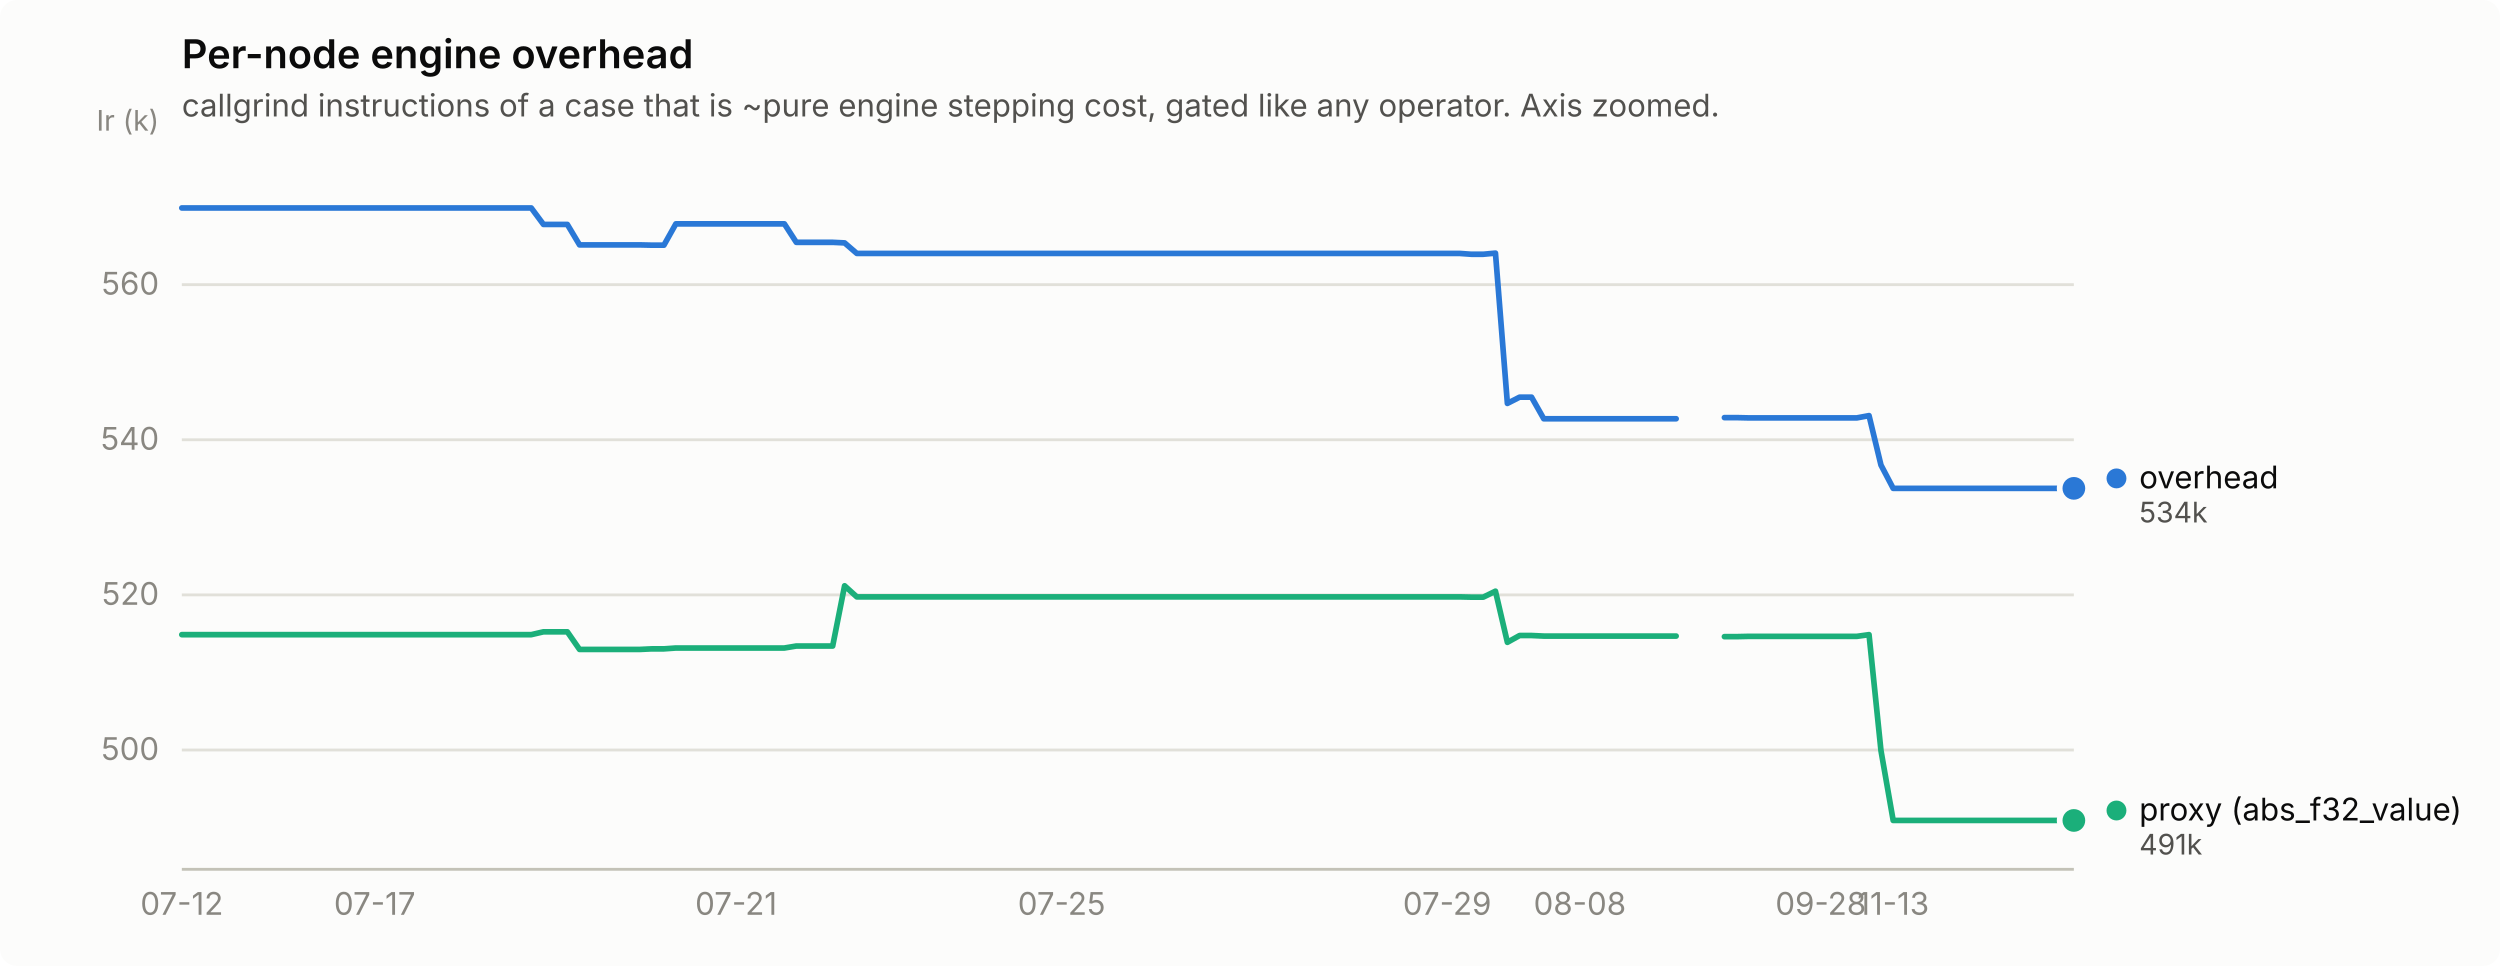
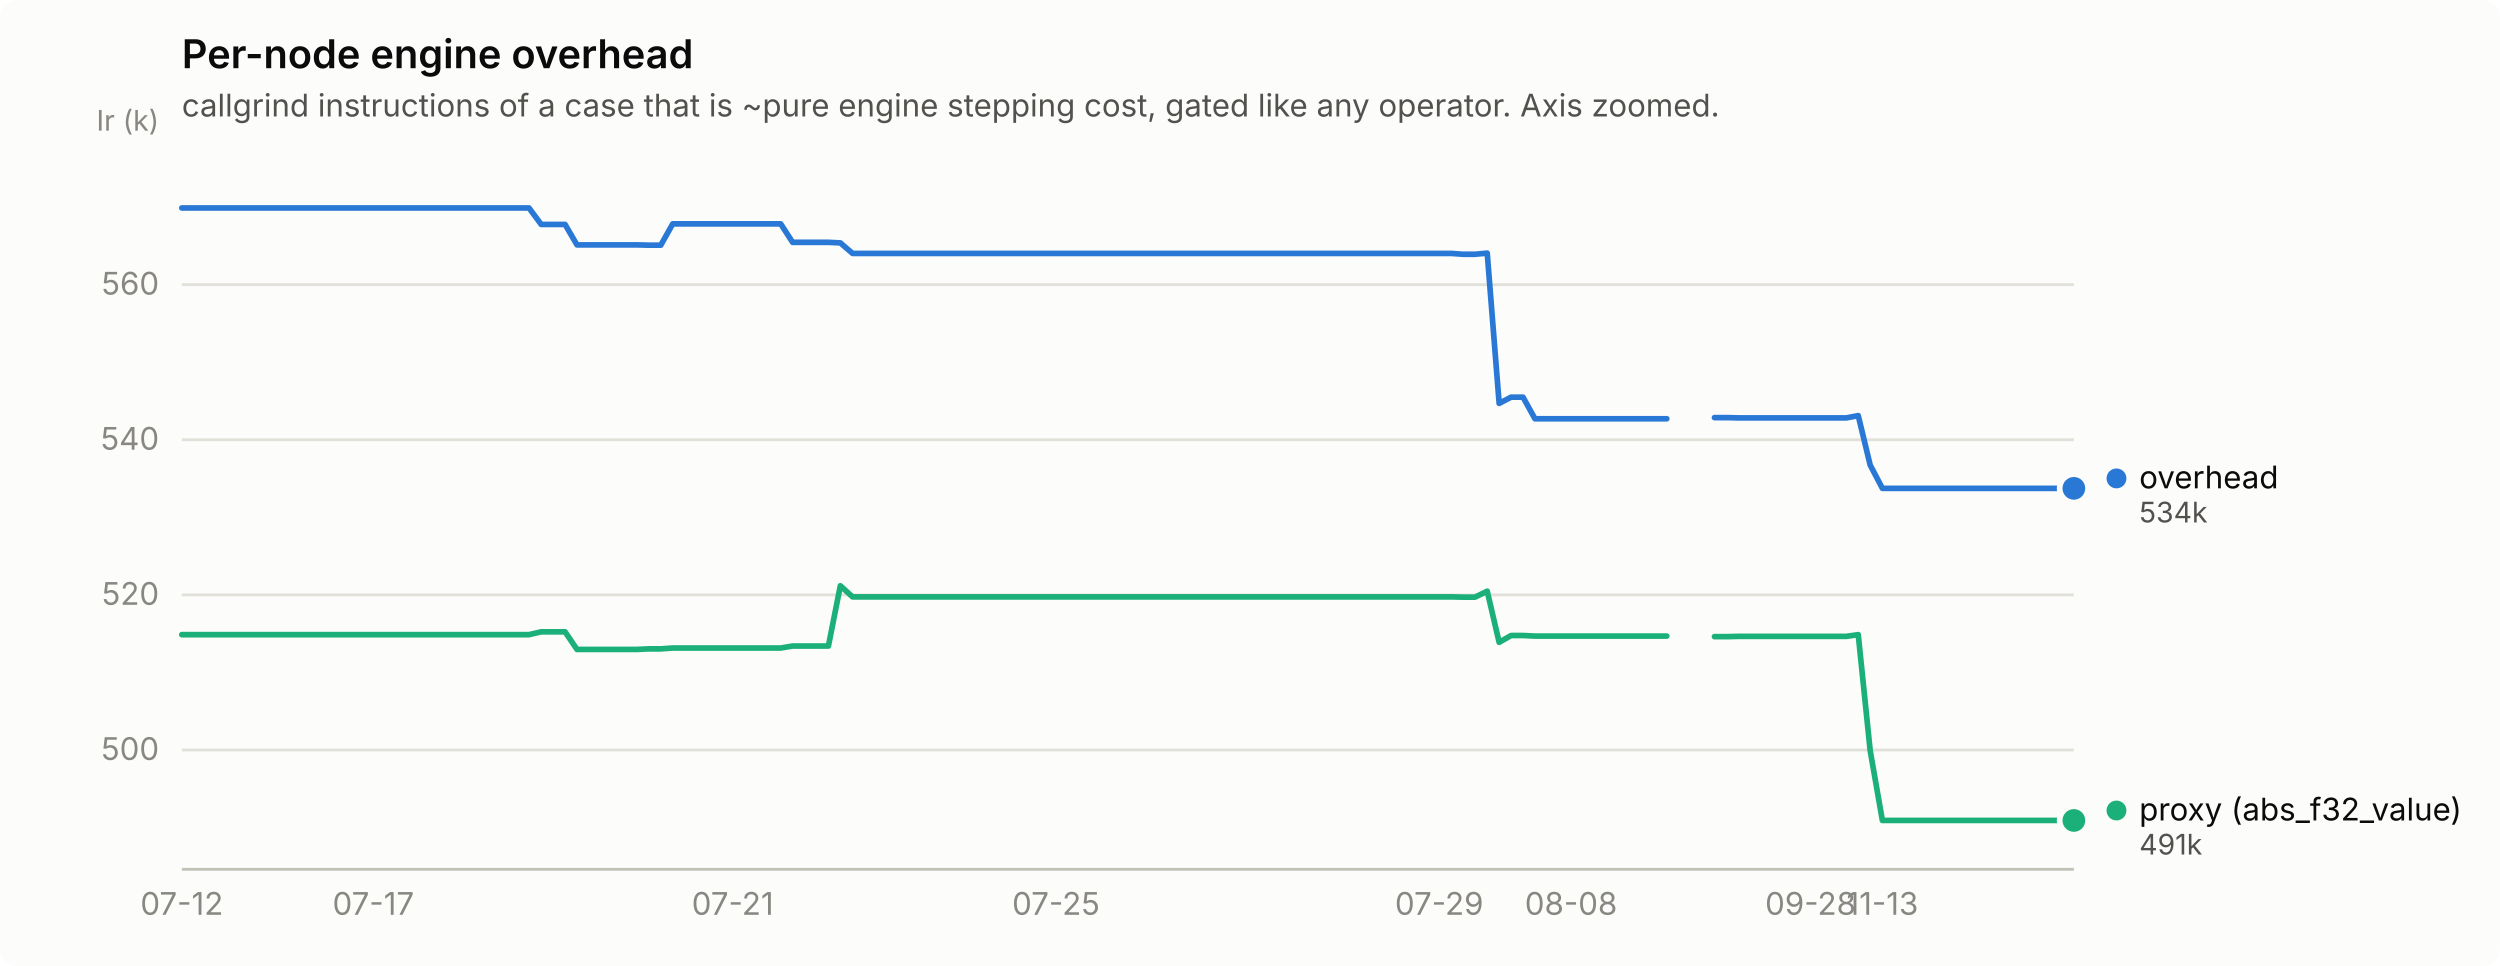
<svg xmlns="http://www.w3.org/2000/svg" width="880" height="340" viewBox="0 0 880 340" role="img" aria-label="Per-node engine overhead">
  <rect width="880" height="340" rx="6" fill="#fcfcfb" />
  <text x="64" y="24" font-family="system-ui, -apple-system, &quot;Segoe UI&quot;, sans-serif" font-size="14" font-weight="600" fill="#0b0b0b">Per-node engine overhead</text>
  <text x="64" y="41" font-family="system-ui, -apple-system, &quot;Segoe UI&quot;, sans-serif" font-size="11" fill="#52514e">callgrind instructions of a case that is ~pure engine stepping cost, gated like any operator. Axis zoomed.</text>
  <line x1="64" y1="264.0" x2="730" y2="264.0" stroke="#e1e0d9" stroke-width="1" />
  <text x="56" y="267.5" text-anchor="end" font-family="system-ui, -apple-system, &quot;Segoe UI&quot;, sans-serif" font-size="11" style="font-variant-numeric: tabular-nums" fill="#898781">500</text>
  <line x1="64" y1="209.4" x2="730" y2="209.4" stroke="#e1e0d9" stroke-width="1" />
  <text x="56" y="212.9" text-anchor="end" font-family="system-ui, -apple-system, &quot;Segoe UI&quot;, sans-serif" font-size="11" style="font-variant-numeric: tabular-nums" fill="#898781">520</text>
  <line x1="64" y1="154.8" x2="730" y2="154.8" stroke="#e1e0d9" stroke-width="1" />
  <text x="56" y="158.3" text-anchor="end" font-family="system-ui, -apple-system, &quot;Segoe UI&quot;, sans-serif" font-size="11" style="font-variant-numeric: tabular-nums" fill="#898781">540</text>
  <line x1="64" y1="100.2" x2="730" y2="100.2" stroke="#e1e0d9" stroke-width="1" />
  <text x="56" y="103.7" text-anchor="end" font-family="system-ui, -apple-system, &quot;Segoe UI&quot;, sans-serif" font-size="11" style="font-variant-numeric: tabular-nums" fill="#898781">560</text>
  <text x="56" y="46" text-anchor="end" font-family="system-ui, -apple-system, &quot;Segoe UI&quot;, sans-serif" font-size="10" fill="#898781">Ir (k)</text>
  <line x1="64" y1="306" x2="730" y2="306" stroke="#c3c2b7" stroke-width="1" />
  <text x="64.0" y="322" text-anchor="middle" font-family="system-ui, -apple-system, &quot;Segoe UI&quot;, sans-serif" font-size="11" style="font-variant-numeric: tabular-nums" fill="#898781">07-12</text>
-   <text x="131.9" y="322" text-anchor="middle" font-family="system-ui, -apple-system, &quot;Segoe UI&quot;, sans-serif" font-size="11" style="font-variant-numeric: tabular-nums" fill="#898781">07-17</text>
-   <text x="259.1" y="322" text-anchor="middle" font-family="system-ui, -apple-system, &quot;Segoe UI&quot;, sans-serif" font-size="11" style="font-variant-numeric: tabular-nums" fill="#898781">07-21</text>
-   <text x="373.7" y="322" text-anchor="middle" font-family="system-ui, -apple-system, &quot;Segoe UI&quot;, sans-serif" font-size="11" style="font-variant-numeric: tabular-nums" fill="#898781">07-25</text>
-   <text x="509.4" y="322" text-anchor="middle" font-family="system-ui, -apple-system, &quot;Segoe UI&quot;, sans-serif" font-size="11" style="font-variant-numeric: tabular-nums" fill="#898781">07-29</text>
-   <text x="556.1" y="322" text-anchor="middle" font-family="system-ui, -apple-system, &quot;Segoe UI&quot;, sans-serif" font-size="11" style="font-variant-numeric: tabular-nums" fill="#898781">08-08</text>
-   <text x="640.9" y="322" text-anchor="middle" font-family="system-ui, -apple-system, &quot;Segoe UI&quot;, sans-serif" font-size="11" style="font-variant-numeric: tabular-nums" fill="#898781">09-28</text>
-   <text x="666.4" y="322" text-anchor="middle" font-family="system-ui, -apple-system, &quot;Segoe UI&quot;, sans-serif" font-size="11" style="font-variant-numeric: tabular-nums" fill="#898781">11-13</text>
-   <path d="M64.0,73.2 L68.2,73.2 L72.5,73.2 L76.7,73.2 L81.0,73.2 L85.2,73.2 L89.5,73.2 L93.7,73.2 L97.9,73.2 L102.2,73.2 L106.4,73.2 L110.7,73.2 L114.9,73.2 L119.1,73.2 L123.4,73.2 L127.6,73.2 L131.9,73.2 L136.1,73.2 L140.4,73.2 L144.6,73.2 L148.8,73.2 L153.1,73.2 L157.3,73.2 L161.6,73.2 L165.8,73.2 L170.1,73.2 L174.3,73.2 L178.5,73.2 L182.8,73.2 L187.0,73.2 L191.3,79.0 L195.5,79.0 L199.7,79.0 L204.0,86.2 L208.2,86.2 L212.5,86.2 L216.7,86.2 L221.0,86.2 L225.2,86.2 L229.4,86.3 L233.7,86.3 L237.9,78.8 L242.2,78.8 L246.4,78.8 L250.6,78.8 L254.9,78.8 L259.1,78.8 L263.4,78.8 L267.6,78.8 L271.9,78.8 L276.1,78.8 L280.3,85.3 L284.6,85.3 L288.8,85.3 L293.1,85.3 L297.3,85.5 L301.6,89.2 L305.8,89.2 L310.0,89.2 L314.3,89.2 L318.5,89.2 L322.8,89.2 L327.0,89.2 L331.2,89.2 L335.5,89.2 L339.7,89.2 L344.0,89.2 L348.2,89.2 L352.5,89.2 L356.7,89.2 L360.9,89.2 L365.2,89.2 L369.4,89.2 L373.7,89.2 L377.9,89.2 L382.2,89.2 L386.4,89.2 L390.6,89.2 L394.9,89.2 L399.1,89.2 L403.4,89.2 L407.6,89.2 L411.8,89.2 L416.1,89.2 L420.3,89.2 L424.6,89.2 L428.8,89.2 L433.1,89.2 L437.3,89.2 L441.5,89.2 L445.8,89.2 L450.0,89.2 L454.3,89.2 L458.5,89.2 L462.8,89.2 L467.0,89.2 L471.2,89.2 L475.5,89.2 L479.7,89.2 L484.0,89.2 L488.2,89.2 L492.4,89.2 L496.7,89.2 L500.9,89.2 L505.2,89.2 L509.4,89.2 L513.7,89.2 L517.9,89.5 L522.1,89.5 L526.4,89.1 L530.6,142.0 L534.9,139.8 L539.1,139.8 L543.4,147.4 L547.6,147.4 L551.8,147.4 L556.1,147.4 L560.3,147.4 L564.6,147.4 L568.8,147.4 L573.0,147.4 L577.3,147.4 L581.5,147.4 L585.8,147.4 L590.0,147.4" fill="none" stroke="#2a78d6" stroke-width="2" stroke-linejoin="round" stroke-linecap="round" />
-   <path d="M607.0,147.0 L611.2,147.0 L615.5,147.1 L619.7,147.1 L623.9,147.1 L628.2,147.1 L632.4,147.1 L636.7,147.1 L640.9,147.1 L645.2,147.1 L649.4,147.1 L653.6,147.1 L657.9,146.3 L662.1,163.7 L666.4,171.9 L670.6,171.9 L674.9,171.9 L679.1,171.9 L683.3,171.9 L687.6,171.9 L691.8,171.9 L696.1,171.9 L700.3,171.9 L704.5,171.9 L708.8,171.9 L713.0,171.9 L717.3,171.9 L721.5,171.9 L725.8,171.9 L730.0,171.9" fill="none" stroke="#2a78d6" stroke-width="2" stroke-linejoin="round" stroke-linecap="round" />
+   <text x="131.4" y="322" text-anchor="middle" font-family="system-ui, -apple-system, &quot;Segoe UI&quot;, sans-serif" font-size="11" style="font-variant-numeric: tabular-nums" fill="#898781">07-17</text>
+   <text x="257.9" y="322" text-anchor="middle" font-family="system-ui, -apple-system, &quot;Segoe UI&quot;, sans-serif" font-size="11" style="font-variant-numeric: tabular-nums" fill="#898781">07-21</text>
+   <text x="371.7" y="322" text-anchor="middle" font-family="system-ui, -apple-system, &quot;Segoe UI&quot;, sans-serif" font-size="11" style="font-variant-numeric: tabular-nums" fill="#898781">07-25</text>
+   <text x="506.6" y="322" text-anchor="middle" font-family="system-ui, -apple-system, &quot;Segoe UI&quot;, sans-serif" font-size="11" style="font-variant-numeric: tabular-nums" fill="#898781">07-29</text>
+   <text x="553.0" y="322" text-anchor="middle" font-family="system-ui, -apple-system, &quot;Segoe UI&quot;, sans-serif" font-size="11" style="font-variant-numeric: tabular-nums" fill="#898781">08-08</text>
+   <text x="637.3" y="322" text-anchor="middle" font-family="system-ui, -apple-system, &quot;Segoe UI&quot;, sans-serif" font-size="11" style="font-variant-numeric: tabular-nums" fill="#898781">09-28</text>
+   <text x="662.6" y="322" text-anchor="middle" font-family="system-ui, -apple-system, &quot;Segoe UI&quot;, sans-serif" font-size="11" style="font-variant-numeric: tabular-nums" fill="#898781">11-13</text>
+   <path d="M64.0,73.2 L68.2,73.2 L72.4,73.2 L76.6,73.2 L80.9,73.2 L85.1,73.2 L89.3,73.2 L93.5,73.2 L97.7,73.2 L101.9,73.2 L106.2,73.2 L110.4,73.2 L114.6,73.2 L118.8,73.2 L123.0,73.2 L127.2,73.2 L131.4,73.2 L135.7,73.2 L139.9,73.2 L144.1,73.2 L148.3,73.2 L152.5,73.2 L156.7,73.2 L160.9,73.2 L165.2,73.2 L169.4,73.2 L173.6,73.2 L177.8,73.2 L182.0,73.2 L186.2,73.2 L190.5,79.0 L194.7,79.0 L198.9,79.0 L203.1,86.2 L207.3,86.2 L211.5,86.2 L215.7,86.2 L220.0,86.2 L224.2,86.2 L228.4,86.3 L232.6,86.3 L236.8,78.8 L241.0,78.8 L245.3,78.8 L249.5,78.8 L253.7,78.8 L257.9,78.8 L262.1,78.8 L266.3,78.8 L270.5,78.8 L274.8,78.8 L279.0,85.3 L283.2,85.3 L287.4,85.3 L291.6,85.3 L295.8,85.5 L300.1,89.2 L304.3,89.2 L308.5,89.2 L312.7,89.2 L316.9,89.2 L321.1,89.2 L325.3,89.2 L329.6,89.2 L333.8,89.2 L338.0,89.2 L342.2,89.2 L346.4,89.2 L350.6,89.2 L354.8,89.2 L359.1,89.2 L363.3,89.2 L367.5,89.2 L371.7,89.2 L375.9,89.2 L380.1,89.2 L384.4,89.2 L388.6,89.2 L392.8,89.2 L397.0,89.2 L401.2,89.2 L405.4,89.2 L409.6,89.2 L413.9,89.2 L418.1,89.2 L422.3,89.2 L426.5,89.2 L430.7,89.2 L434.9,89.2 L439.2,89.2 L443.4,89.2 L447.6,89.2 L451.8,89.2 L456.0,89.2 L460.2,89.2 L464.4,89.2 L468.7,89.2 L472.9,89.2 L477.1,89.2 L481.3,89.2 L485.5,89.2 L489.7,89.2 L493.9,89.2 L498.2,89.2 L502.4,89.2 L506.6,89.2 L510.8,89.2 L515.0,89.5 L519.2,89.5 L523.5,89.1 L527.7,142.0 L531.9,139.8 L536.1,139.8 L540.3,147.4 L544.5,147.4 L548.7,147.4 L553.0,147.4 L557.2,147.4 L561.4,147.4 L565.6,147.4 L569.8,147.4 L574.0,147.4 L578.3,147.4 L582.5,147.4 L586.7,147.4" fill="none" stroke="#2a78d6" stroke-width="2" stroke-linejoin="round" stroke-linecap="round" />
+   <path d="M603.5,147.0 L607.8,147.0 L612.0,147.1 L616.2,147.1 L620.4,147.1 L624.6,147.1 L628.8,147.1 L633.1,147.1 L637.3,147.1 L641.5,147.1 L645.7,147.1 L649.9,147.1 L654.1,146.3 L658.3,163.7 L662.6,171.9 L666.8,171.9 L671.0,171.9 L675.2,171.9 L679.4,171.9 L683.6,171.9 L687.8,171.9 L692.1,171.9 L696.3,171.9 L700.5,171.9 L704.7,171.9 L708.9,171.9 L713.1,171.9 L717.4,171.9 L721.6,171.9 L725.8,171.9 L730.0,171.9" fill="none" stroke="#2a78d6" stroke-width="2" stroke-linejoin="round" stroke-linecap="round" />
  <circle cx="730.0" cy="171.9" r="6" fill="#fcfcfb" />
  <circle cx="730.0" cy="171.9" r="4" fill="#2a78d6" />
-   <path d="M64.0,223.4 L68.2,223.4 L72.5,223.4 L76.7,223.4 L81.0,223.4 L85.2,223.4 L89.5,223.4 L93.7,223.4 L97.9,223.4 L102.2,223.4 L106.4,223.4 L110.7,223.4 L114.9,223.4 L119.1,223.4 L123.4,223.4 L127.6,223.4 L131.9,223.4 L136.1,223.4 L140.4,223.4 L144.6,223.4 L148.8,223.4 L153.1,223.4 L157.3,223.4 L161.6,223.4 L165.8,223.4 L170.1,223.4 L174.3,223.4 L178.5,223.4 L182.8,223.4 L187.0,223.4 L191.3,222.4 L195.5,222.4 L199.7,222.4 L204.0,228.6 L208.2,228.6 L212.5,228.6 L216.7,228.6 L221.0,228.6 L225.2,228.6 L229.4,228.4 L233.7,228.4 L237.9,228.1 L242.2,228.1 L246.4,228.1 L250.6,228.1 L254.9,228.1 L259.1,228.1 L263.4,228.1 L267.6,228.1 L271.9,228.1 L276.1,228.1 L280.3,227.4 L284.6,227.4 L288.8,227.4 L293.1,227.4 L297.3,206.2 L301.6,210.1 L305.8,210.1 L310.0,210.1 L314.3,210.1 L318.5,210.1 L322.8,210.1 L327.0,210.1 L331.2,210.1 L335.5,210.1 L339.7,210.1 L344.0,210.1 L348.2,210.1 L352.5,210.1 L356.7,210.1 L360.9,210.1 L365.2,210.1 L369.4,210.1 L373.7,210.1 L377.9,210.1 L382.2,210.1 L386.4,210.1 L390.6,210.1 L394.9,210.1 L399.1,210.1 L403.4,210.1 L407.6,210.1 L411.8,210.1 L416.1,210.1 L420.3,210.1 L424.6,210.1 L428.8,210.1 L433.1,210.1 L437.3,210.1 L441.5,210.1 L445.8,210.1 L450.0,210.1 L454.3,210.1 L458.5,210.1 L462.8,210.1 L467.0,210.1 L471.2,210.1 L475.5,210.1 L479.7,210.1 L484.0,210.1 L488.2,210.1 L492.4,210.1 L496.7,210.1 L500.9,210.1 L505.2,210.1 L509.4,210.1 L513.7,210.1 L517.9,210.2 L522.1,210.2 L526.4,208.1 L530.6,226.1 L534.9,223.7 L539.1,223.7 L543.4,223.9 L547.6,223.9 L551.8,223.9 L556.1,223.9 L560.3,223.9 L564.6,223.9 L568.8,223.9 L573.0,223.9 L577.3,223.9 L581.5,223.9 L585.8,223.9 L590.0,223.9" fill="none" stroke="#1baf7a" stroke-width="2" stroke-linejoin="round" stroke-linecap="round" />
-   <path d="M607.0,224.1 L611.2,224.1 L615.5,224.0 L619.7,224.0 L623.9,224.0 L628.2,224.0 L632.4,224.0 L636.7,224.0 L640.9,224.0 L645.2,224.0 L649.4,224.0 L653.6,224.0 L657.9,223.4 L662.1,264.2 L666.4,288.8 L670.6,288.8 L674.9,288.8 L679.1,288.8 L683.3,288.8 L687.6,288.8 L691.8,288.8 L696.1,288.8 L700.3,288.8 L704.5,288.8 L708.8,288.8 L713.0,288.8 L717.3,288.8 L721.5,288.8 L725.8,288.8 L730.0,288.8" fill="none" stroke="#1baf7a" stroke-width="2" stroke-linejoin="round" stroke-linecap="round" />
+   <path d="M64.0,223.4 L68.2,223.4 L72.4,223.4 L76.6,223.4 L80.9,223.4 L85.1,223.4 L89.3,223.4 L93.5,223.4 L97.7,223.4 L101.9,223.4 L106.2,223.4 L110.4,223.4 L114.6,223.4 L118.8,223.4 L123.0,223.4 L127.2,223.4 L131.4,223.4 L135.7,223.4 L139.9,223.4 L144.1,223.4 L148.3,223.4 L152.5,223.4 L156.7,223.4 L160.9,223.4 L165.2,223.4 L169.4,223.4 L173.6,223.4 L177.8,223.4 L182.0,223.4 L186.2,223.4 L190.5,222.4 L194.7,222.4 L198.9,222.4 L203.1,228.6 L207.3,228.6 L211.5,228.6 L215.7,228.6 L220.0,228.6 L224.2,228.6 L228.4,228.4 L232.6,228.4 L236.8,228.1 L241.0,228.1 L245.3,228.1 L249.5,228.1 L253.7,228.1 L257.9,228.1 L262.1,228.1 L266.3,228.1 L270.5,228.1 L274.8,228.1 L279.0,227.4 L283.2,227.4 L287.4,227.4 L291.6,227.4 L295.8,206.2 L300.1,210.1 L304.3,210.1 L308.5,210.1 L312.7,210.1 L316.9,210.1 L321.1,210.1 L325.3,210.1 L329.6,210.1 L333.8,210.1 L338.0,210.1 L342.2,210.1 L346.4,210.1 L350.6,210.1 L354.8,210.1 L359.1,210.1 L363.3,210.1 L367.5,210.1 L371.7,210.1 L375.9,210.1 L380.1,210.1 L384.4,210.1 L388.6,210.1 L392.8,210.1 L397.0,210.1 L401.2,210.1 L405.4,210.1 L409.6,210.1 L413.9,210.1 L418.1,210.1 L422.3,210.1 L426.5,210.1 L430.7,210.1 L434.9,210.1 L439.2,210.1 L443.4,210.1 L447.6,210.1 L451.8,210.1 L456.0,210.1 L460.2,210.1 L464.4,210.1 L468.7,210.1 L472.9,210.1 L477.1,210.1 L481.3,210.1 L485.5,210.1 L489.7,210.1 L493.9,210.1 L498.2,210.1 L502.4,210.1 L506.6,210.1 L510.8,210.1 L515.0,210.2 L519.2,210.2 L523.5,208.1 L527.7,226.1 L531.9,223.7 L536.1,223.7 L540.3,223.9 L544.5,223.9 L548.7,223.9 L553.0,223.9 L557.2,223.9 L561.4,223.9 L565.6,223.9 L569.8,223.9 L574.0,223.9 L578.3,223.9 L582.5,223.9 L586.7,223.9" fill="none" stroke="#1baf7a" stroke-width="2" stroke-linejoin="round" stroke-linecap="round" />
+   <path d="M603.5,224.1 L607.8,224.1 L612.0,224.0 L616.2,224.0 L620.4,224.0 L624.6,224.0 L628.8,224.0 L633.1,224.0 L637.3,224.0 L641.5,224.0 L645.7,224.0 L649.9,224.0 L654.1,223.4 L658.3,264.2 L662.6,288.8 L666.8,288.8 L671.0,288.8 L675.2,288.8 L679.4,288.8 L683.6,288.8 L687.8,288.8 L692.1,288.8 L696.3,288.8 L700.5,288.8 L704.7,288.8 L708.9,288.8 L713.1,288.8 L717.4,288.8 L721.6,288.8 L725.8,288.8 L730.0,288.8" fill="none" stroke="#1baf7a" stroke-width="2" stroke-linejoin="round" stroke-linecap="round" />
  <circle cx="730.0" cy="288.8" r="6" fill="#fcfcfb" />
  <circle cx="730.0" cy="288.8" r="4" fill="#1baf7a" />
  <circle cx="745.0" cy="168.4" r="3.5" fill="#2a78d6" />
  <text x="753.0" y="171.9" font-family="system-ui, -apple-system, &quot;Segoe UI&quot;, sans-serif" font-size="11" fill="#0b0b0b">overhead</text>
  <text x="753.0" y="183.9" font-family="system-ui, -apple-system, &quot;Segoe UI&quot;, sans-serif" font-size="10" style="font-variant-numeric: tabular-nums" fill="#52514e">534k</text>
  <circle cx="745.0" cy="285.3" r="3.5" fill="#1baf7a" />
  <text x="753.0" y="288.8" font-family="system-ui, -apple-system, &quot;Segoe UI&quot;, sans-serif" font-size="11" fill="#0b0b0b">proxy (abs_f32_value)</text>
  <text x="753.0" y="300.8" font-family="system-ui, -apple-system, &quot;Segoe UI&quot;, sans-serif" font-size="10" style="font-variant-numeric: tabular-nums" fill="#52514e">491k</text>
</svg>
